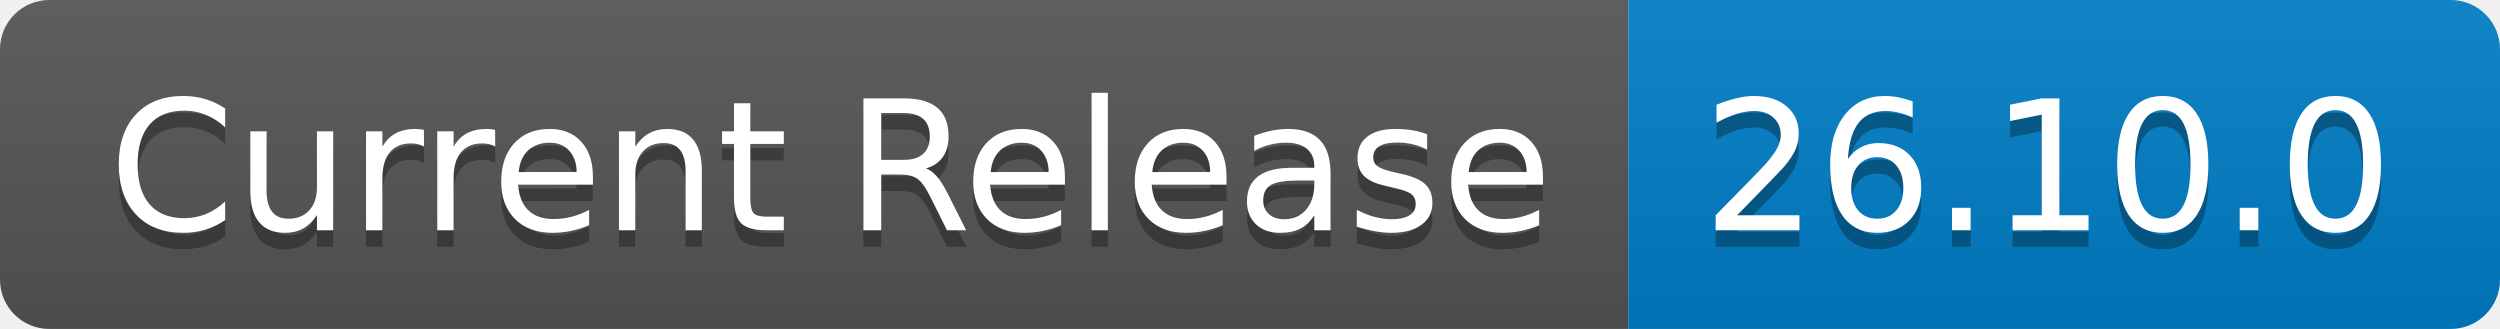
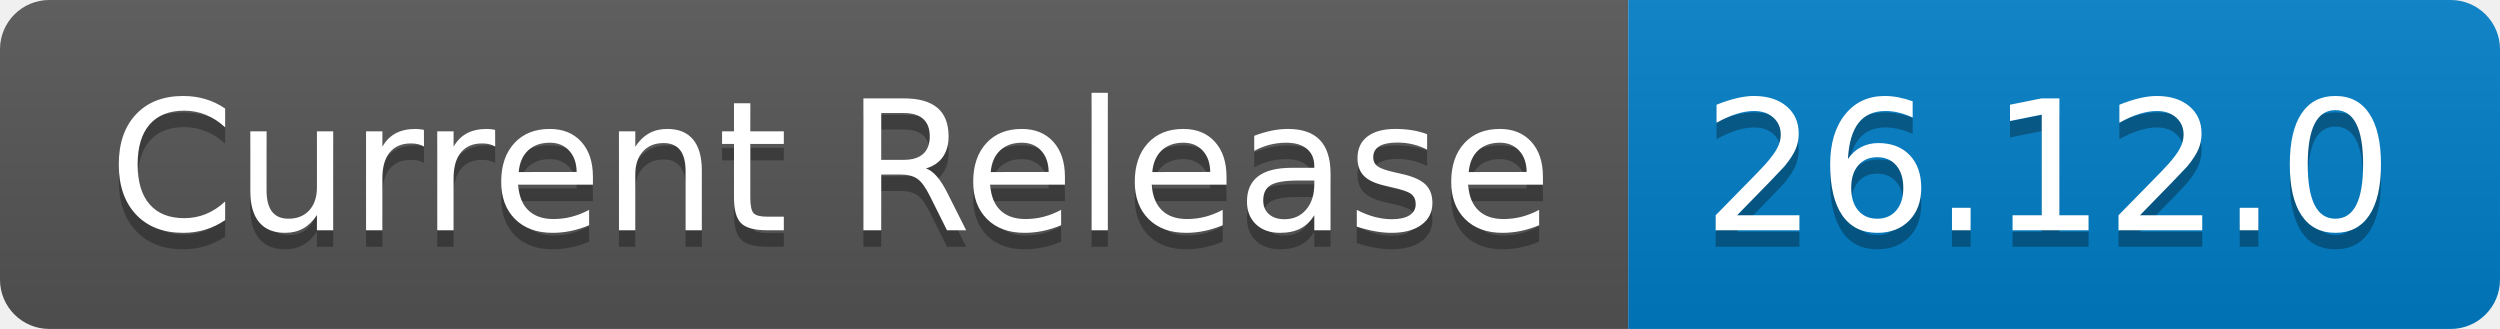
- <svg xmlns="http://www.w3.org/2000/svg" width="152" height="20" role="img" aria-label="Current Release: 26.10.0">
+ <svg xmlns="http://www.w3.org/2000/svg" width="152" height="20" role="img" aria-label="Current Release: 26.12.0">
  <linearGradient id="s" x2="0" y2="100%">
    <stop offset="0" stop-color="#bbb" stop-opacity=".1" />
    <stop offset="1" stop-opacity=".1" />
  </linearGradient>
  <clipPath id="r">
    <rect width="152" height="20" rx="3" fill="#fff" />
  </clipPath>
  <g clip-path="url(#r)">
    <rect width="99" height="20" fill="#555" />
    <rect x="99" width="53" height="20" fill="#007ec6" />
    <rect width="152" height="20" fill="url(#s)" />
  </g>
  <g fill="#fff" text-anchor="middle" font-family="Verdana,Geneva,DejaVu Sans,sans-serif" text-rendering="geometricPrecision" font-size="110">
    <text aria-hidden="true" x="505" y="150" fill="#010101" fill-opacity=".3" transform="scale(.1)" textLength="890">Current Release</text>
    <text x="505" y="140" transform="scale(.1)" fill="#fff" textLength="890">Current Release</text>
-     <text aria-hidden="true" x="1245" y="150" fill="#010101" fill-opacity=".3" transform="scale(.1)" textLength="430">26.10.0</text>
-     <text x="1245" y="140" transform="scale(.1)" fill="#fff" textLength="430">26.10.0</text>
+     <text aria-hidden="true" x="1245" y="150" fill="#010101" fill-opacity=".3" transform="scale(.1)" textLength="430">26.12.0</text>
+     <text x="1245" y="140" transform="scale(.1)" fill="#fff" textLength="430">26.12.0</text>
  </g>
</svg>
